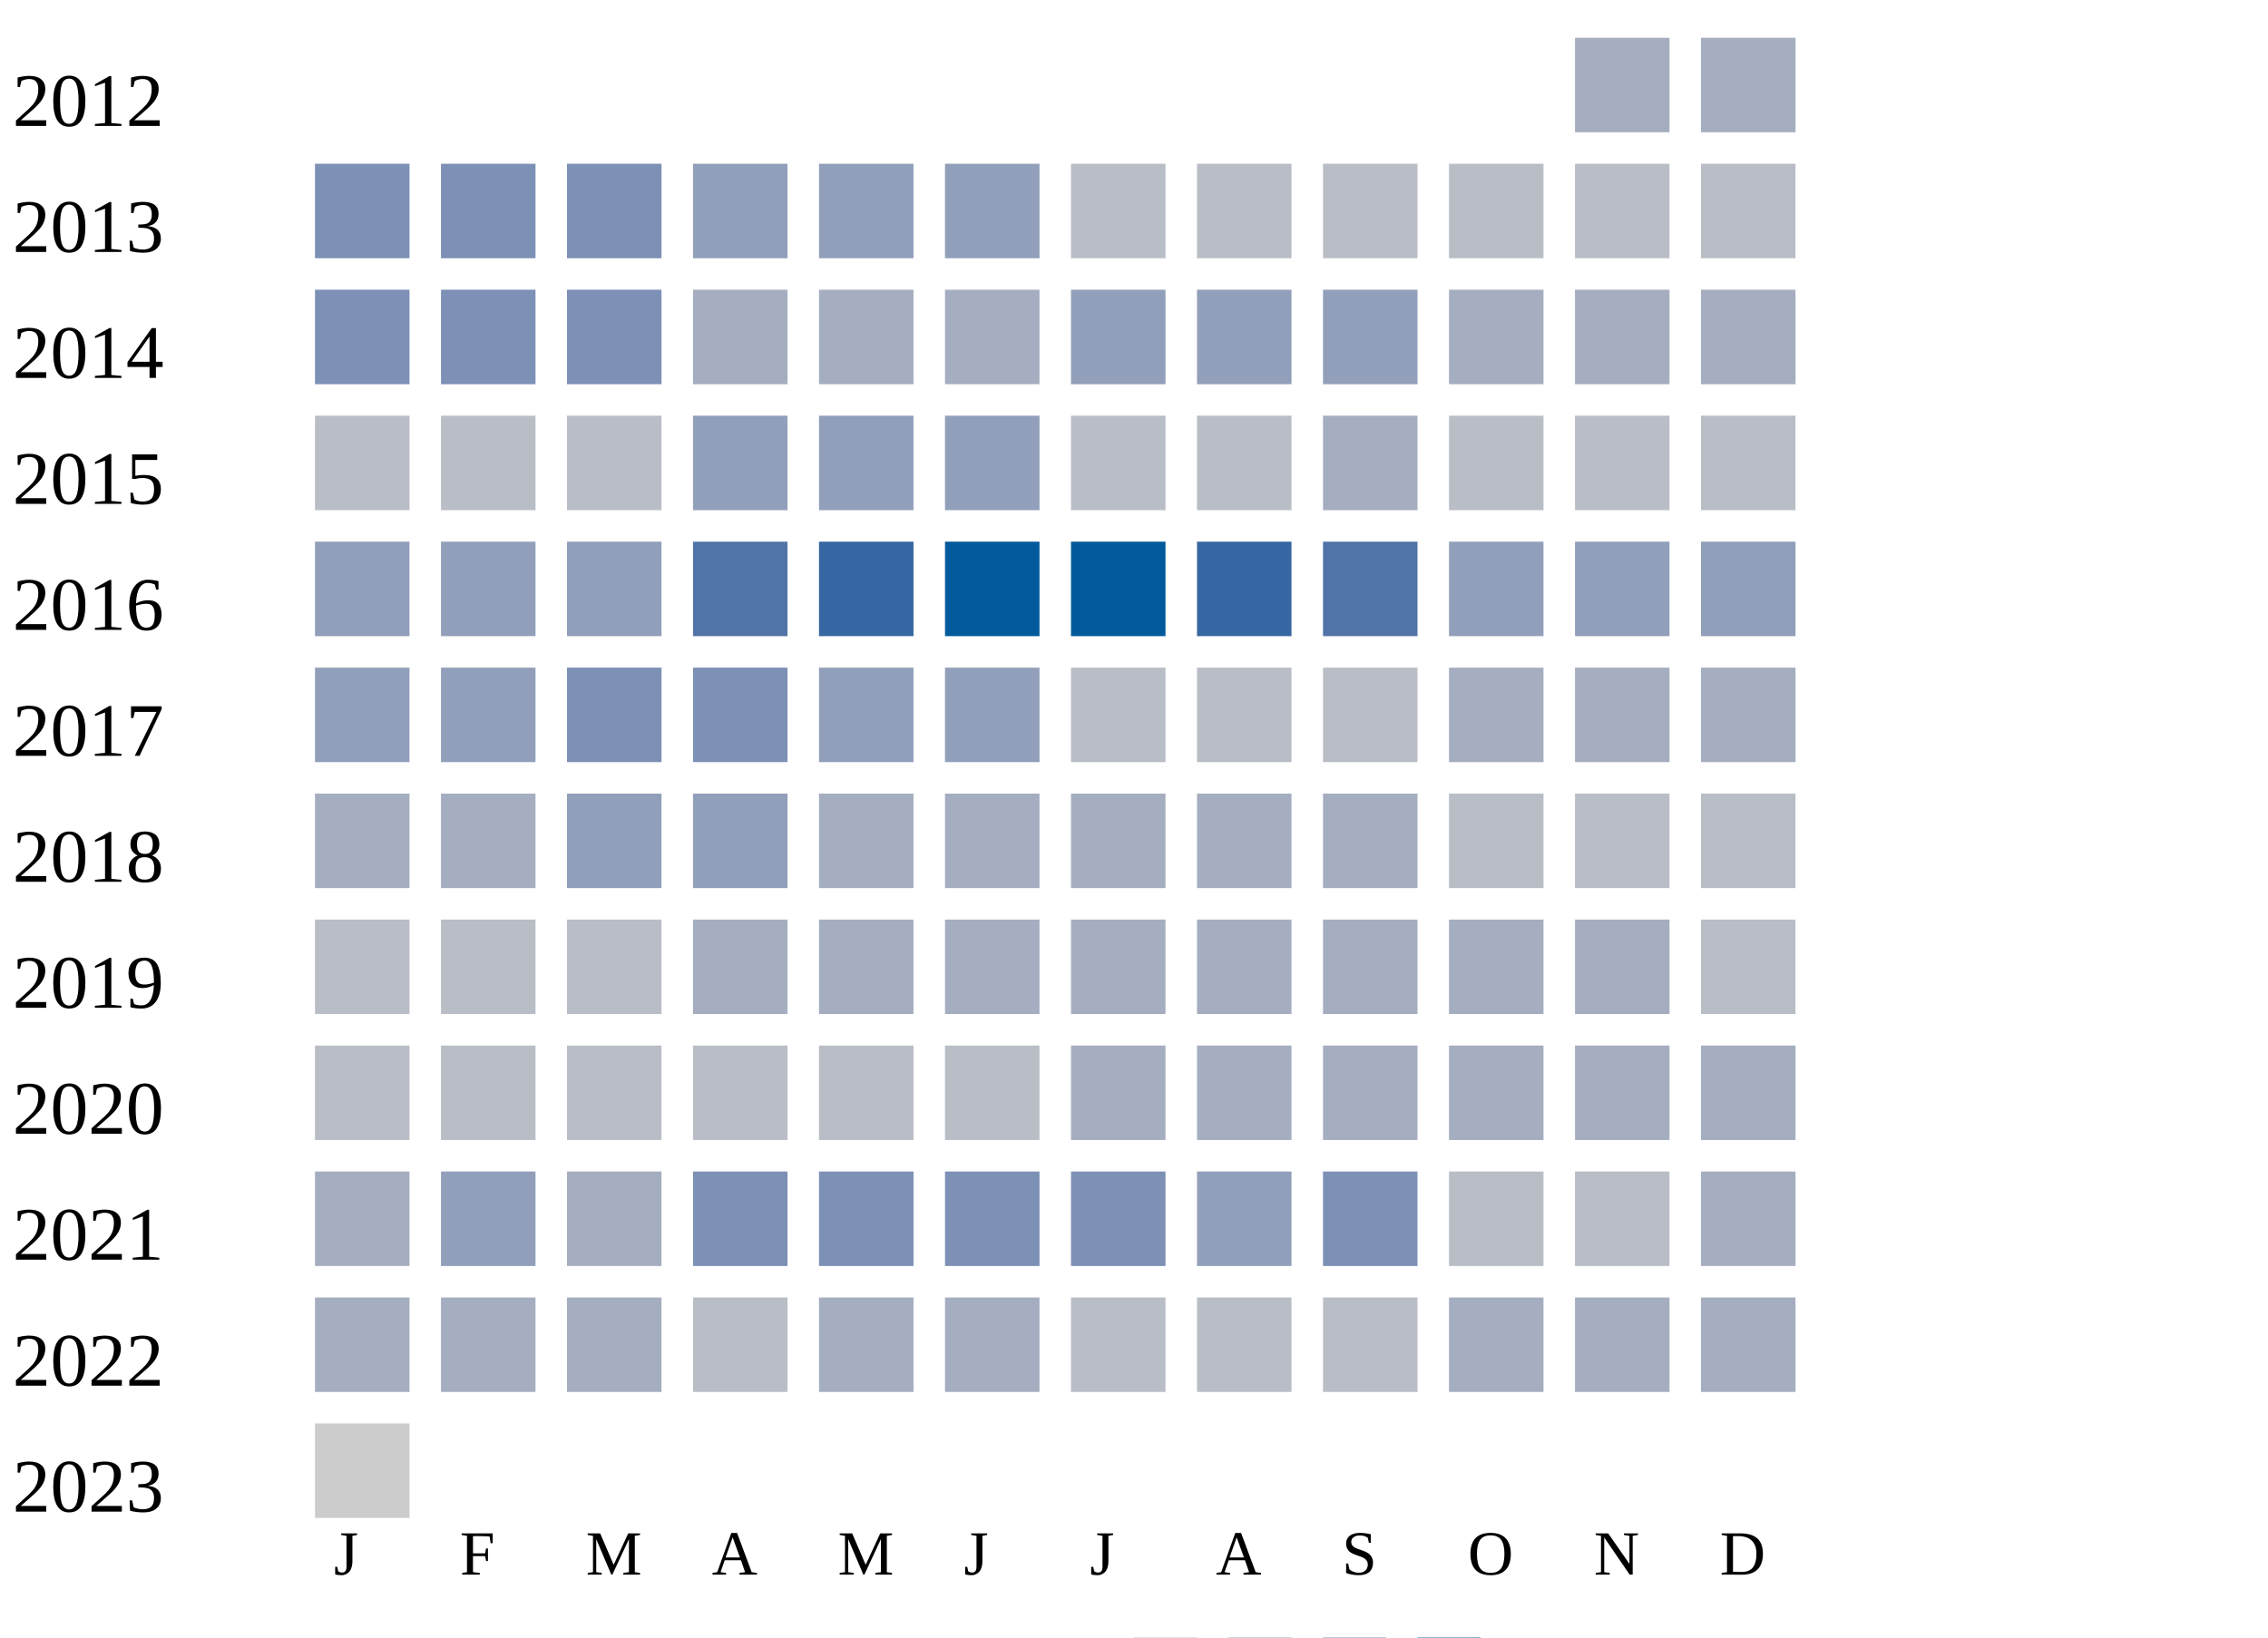
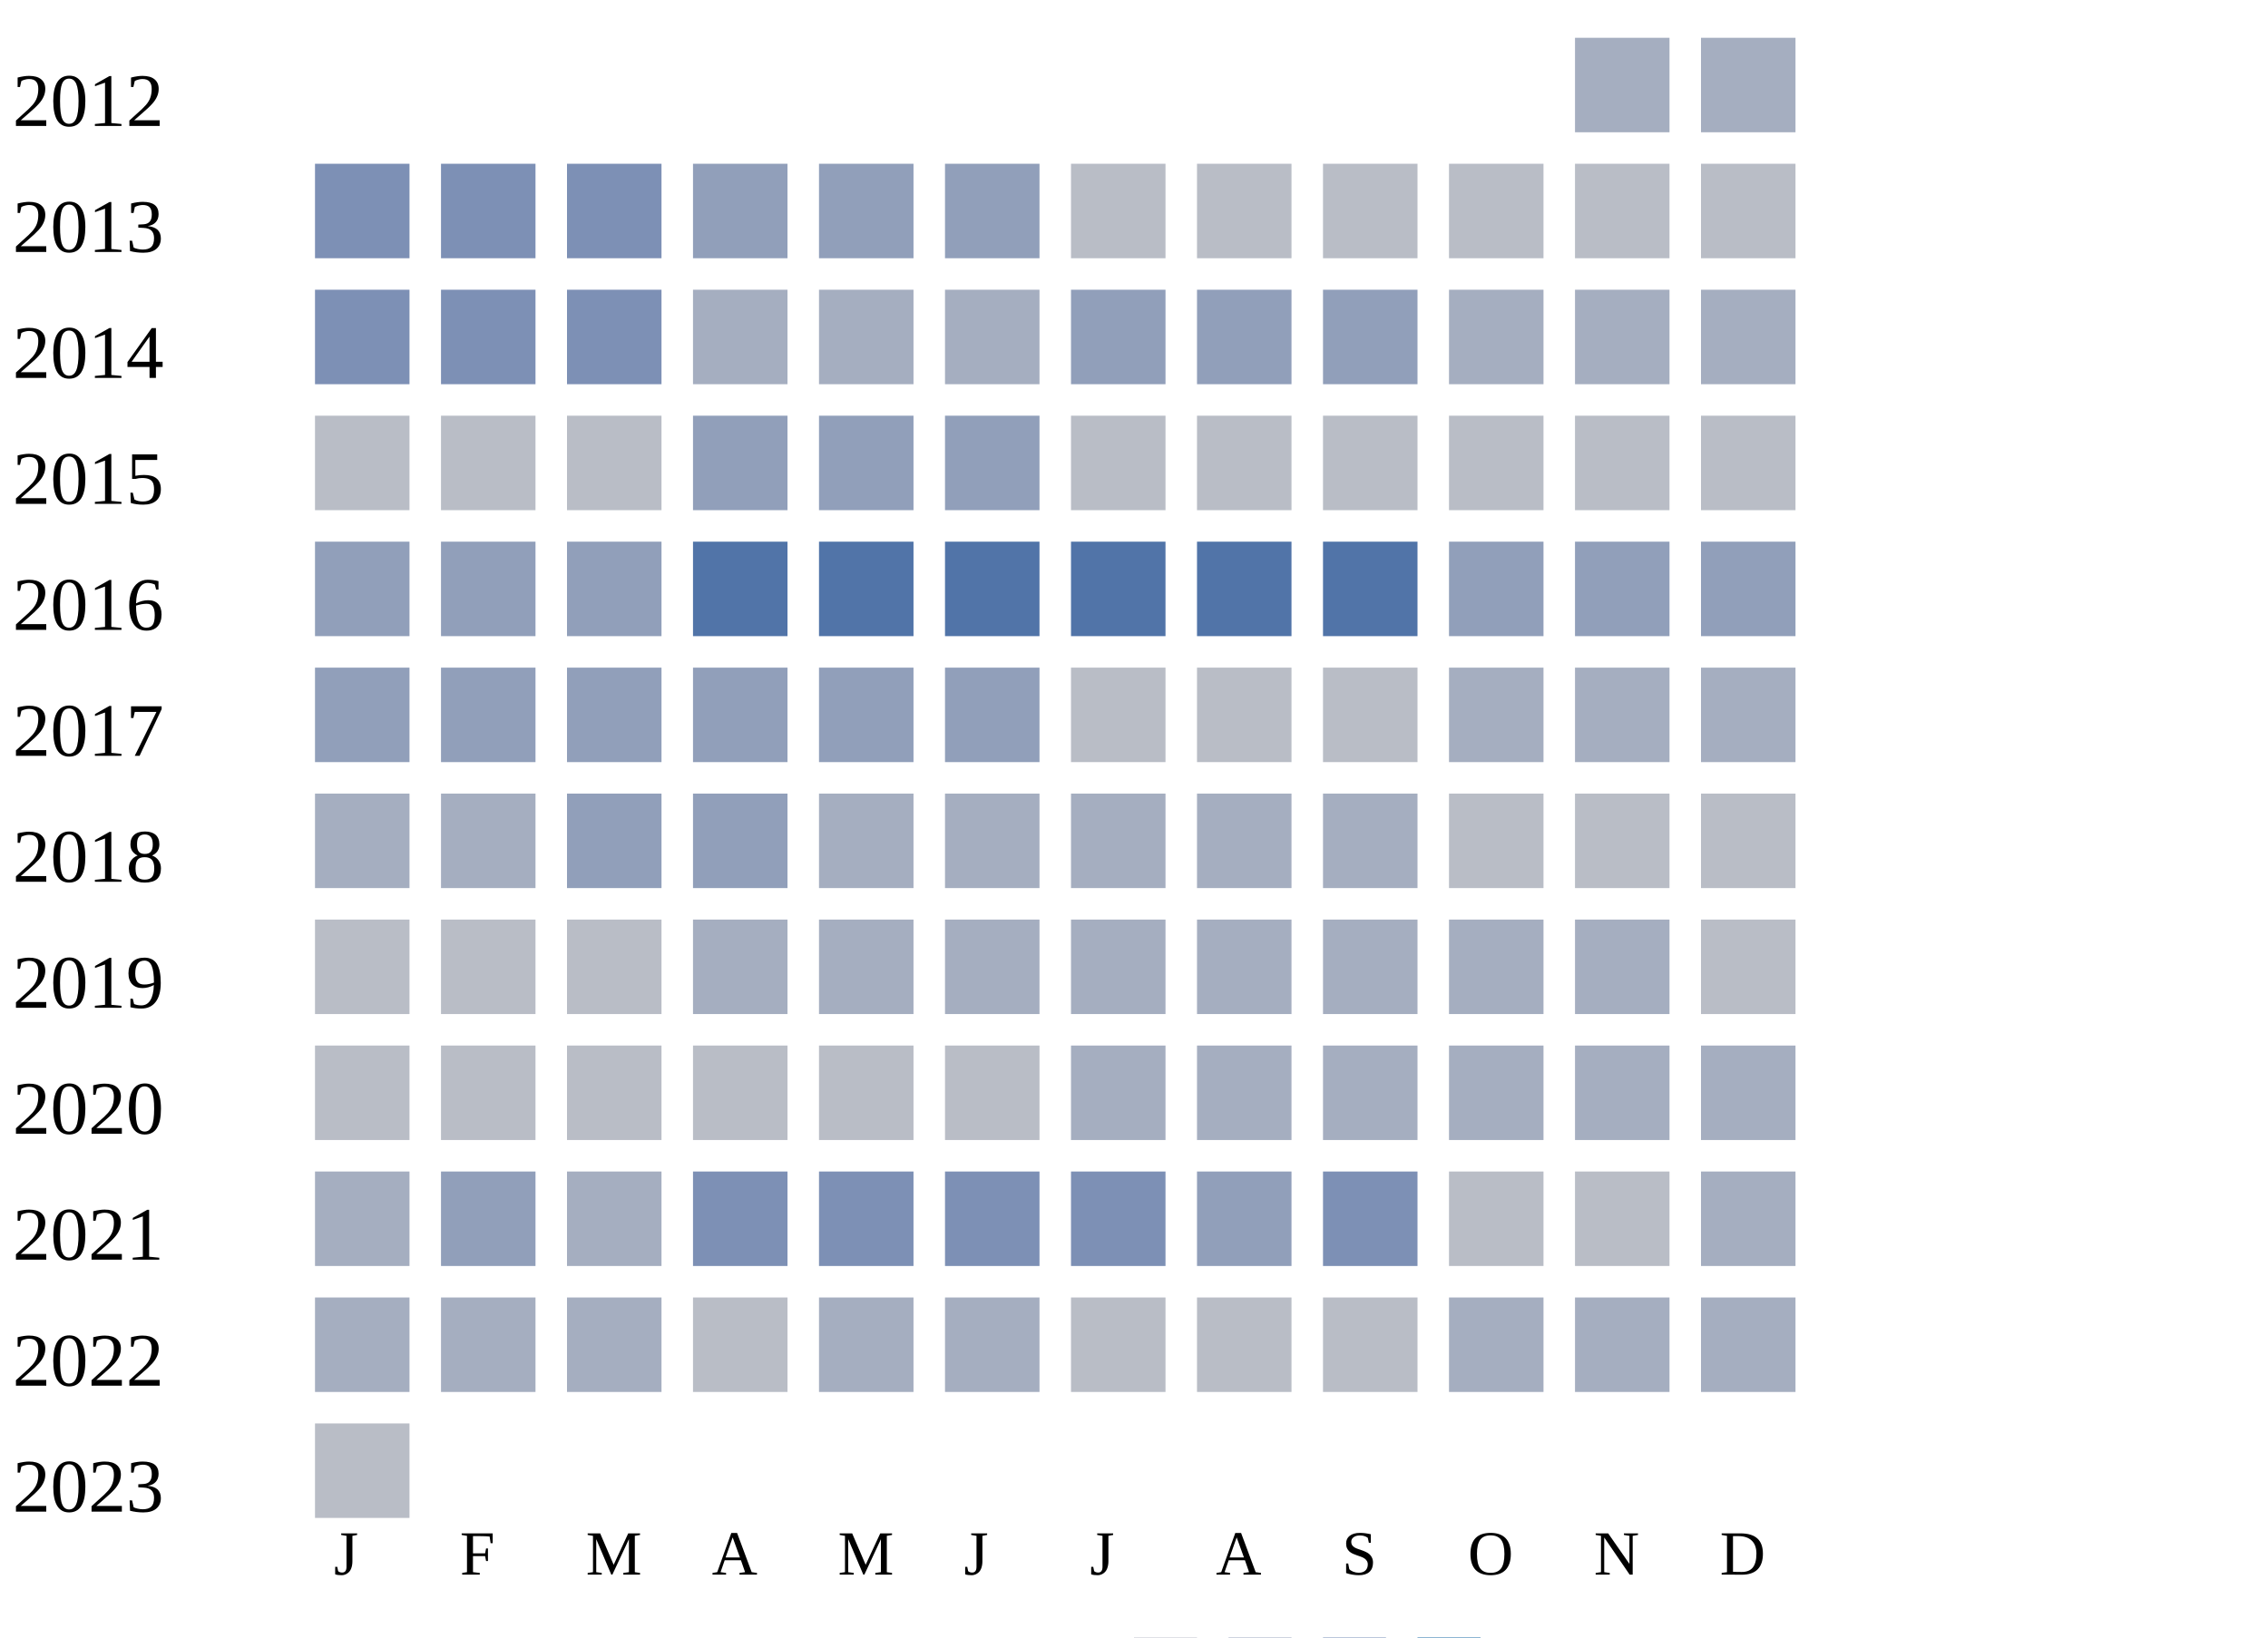
<svg xmlns="http://www.w3.org/2000/svg" width="360" height="260">
  <g transform="translate(0 0)">
    <text x="2" y="20">2012</text>
    <rect x="250" y="6" width="15" height="15" fill="#a5aec0" />
    <rect x="270" y="6" width="15" height="15" fill="#a5aec0" />
  </g>
  <g transform="translate(0 20)">
    <text x="2" y="20">2013</text>
    <rect x="50" y="6" width="15" height="15" fill="#7d90b5" />
    <rect x="70" y="6" width="15" height="15" fill="#7d90b5" />
    <rect x="90" y="6" width="15" height="15" fill="#7d90b5" />
    <rect x="110" y="6" width="15" height="15" fill="#919fba" />
    <rect x="130" y="6" width="15" height="15" fill="#919fba" />
    <rect x="150" y="6" width="15" height="15" fill="#919fba" />
    <rect x="170" y="6" width="15" height="15" fill="#b9bdc6" />
    <rect x="190" y="6" width="15" height="15" fill="#b9bdc6" />
    <rect x="210" y="6" width="15" height="15" fill="#b9bdc6" />
    <rect x="230" y="6" width="15" height="15" fill="#b9bdc6" />
    <rect x="250" y="6" width="15" height="15" fill="#b9bdc6" />
    <rect x="270" y="6" width="15" height="15" fill="#b9bdc6" />
  </g>
  <g transform="translate(0 40)">
    <text x="2" y="20">2014</text>
    <rect x="50" y="6" width="15" height="15" fill="#7d90b5" />
    <rect x="70" y="6" width="15" height="15" fill="#7d90b5" />
    <rect x="90" y="6" width="15" height="15" fill="#7d90b5" />
    <rect x="110" y="6" width="15" height="15" fill="#a5aec0" />
    <rect x="130" y="6" width="15" height="15" fill="#a5aec0" />
    <rect x="150" y="6" width="15" height="15" fill="#a5aec0" />
    <rect x="170" y="6" width="15" height="15" fill="#919fba" />
    <rect x="190" y="6" width="15" height="15" fill="#919fba" />
    <rect x="210" y="6" width="15" height="15" fill="#919fba" />
    <rect x="230" y="6" width="15" height="15" fill="#a5aec0" />
    <rect x="250" y="6" width="15" height="15" fill="#a5aec0" />
    <rect x="270" y="6" width="15" height="15" fill="#a5aec0" />
  </g>
  <g transform="translate(0 60)">
    <text x="2" y="20">2015</text>
    <rect x="50" y="6" width="15" height="15" fill="#b9bdc6" />
    <rect x="70" y="6" width="15" height="15" fill="#b9bdc6" />
    <rect x="90" y="6" width="15" height="15" fill="#b9bdc6" />
    <rect x="110" y="6" width="15" height="15" fill="#919fba" />
    <rect x="130" y="6" width="15" height="15" fill="#919fba" />
    <rect x="150" y="6" width="15" height="15" fill="#919fba" />
    <rect x="170" y="6" width="15" height="15" fill="#b9bdc6" />
    <rect x="190" y="6" width="15" height="15" fill="#b9bdc6" />
-     <rect x="210" y="6" width="15" height="15" fill="#a5aec0" />
+     <rect x="210" y="6" width="15" height="15" fill="#b9bdc6" />
    <rect x="230" y="6" width="15" height="15" fill="#b9bdc6" />
    <rect x="250" y="6" width="15" height="15" fill="#b9bdc6" />
    <rect x="270" y="6" width="15" height="15" fill="#b9bdc6" />
  </g>
  <g transform="translate(0 80)">
    <text x="2" y="20">2016</text>
    <rect x="50" y="6" width="15" height="15" fill="#919fba" />
    <rect x="70" y="6" width="15" height="15" fill="#919fba" />
    <rect x="90" y="6" width="15" height="15" fill="#919fba" />
    <rect x="110" y="6" width="15" height="15" fill="#5174a8" />
-     <rect x="130" y="6" width="15" height="15" fill="#3667a2" />
-     <rect x="150" y="6" width="15" height="15" fill="#005a9c" />
-     <rect x="170" y="6" width="15" height="15" fill="#005a9c" />
-     <rect x="190" y="6" width="15" height="15" fill="#3667a2" />
+     <rect x="130" y="6" width="15" height="15" fill="#5174a8" />
+     <rect x="150" y="6" width="15" height="15" fill="#5174a8" />
+     <rect x="170" y="6" width="15" height="15" fill="#5174a8" />
+     <rect x="190" y="6" width="15" height="15" fill="#5174a8" />
    <rect x="210" y="6" width="15" height="15" fill="#5174a8" />
    <rect x="230" y="6" width="15" height="15" fill="#919fba" />
    <rect x="250" y="6" width="15" height="15" fill="#919fba" />
    <rect x="270" y="6" width="15" height="15" fill="#919fba" />
  </g>
  <g transform="translate(0 100)">
    <text x="2" y="20">2017</text>
    <rect x="50" y="6" width="15" height="15" fill="#919fba" />
    <rect x="70" y="6" width="15" height="15" fill="#919fba" />
-     <rect x="90" y="6" width="15" height="15" fill="#7d90b5" />
-     <rect x="110" y="6" width="15" height="15" fill="#7d90b5" />
+     <rect x="90" y="6" width="15" height="15" fill="#919fba" />
+     <rect x="110" y="6" width="15" height="15" fill="#919fba" />
    <rect x="130" y="6" width="15" height="15" fill="#919fba" />
    <rect x="150" y="6" width="15" height="15" fill="#919fba" />
    <rect x="170" y="6" width="15" height="15" fill="#b9bdc6" />
    <rect x="190" y="6" width="15" height="15" fill="#b9bdc6" />
    <rect x="210" y="6" width="15" height="15" fill="#b9bdc6" />
    <rect x="230" y="6" width="15" height="15" fill="#a5aec0" />
    <rect x="250" y="6" width="15" height="15" fill="#a5aec0" />
    <rect x="270" y="6" width="15" height="15" fill="#a5aec0" />
  </g>
  <g transform="translate(0 120)">
    <text x="2" y="20">2018</text>
    <rect x="50" y="6" width="15" height="15" fill="#a5aec0" />
    <rect x="70" y="6" width="15" height="15" fill="#a5aec0" />
    <rect x="90" y="6" width="15" height="15" fill="#919fba" />
    <rect x="110" y="6" width="15" height="15" fill="#919fba" />
    <rect x="130" y="6" width="15" height="15" fill="#a5aec0" />
    <rect x="150" y="6" width="15" height="15" fill="#a5aec0" />
    <rect x="170" y="6" width="15" height="15" fill="#a5aec0" />
    <rect x="190" y="6" width="15" height="15" fill="#a5aec0" />
    <rect x="210" y="6" width="15" height="15" fill="#a5aec0" />
    <rect x="230" y="6" width="15" height="15" fill="#b9bdc6" />
    <rect x="250" y="6" width="15" height="15" fill="#b9bdc6" />
    <rect x="270" y="6" width="15" height="15" fill="#b9bdc6" />
  </g>
  <g transform="translate(0 140)">
    <text x="2" y="20">2019</text>
    <rect x="50" y="6" width="15" height="15" fill="#b9bdc6" />
    <rect x="70" y="6" width="15" height="15" fill="#b9bdc6" />
    <rect x="90" y="6" width="15" height="15" fill="#b9bdc6" />
    <rect x="110" y="6" width="15" height="15" fill="#a5aec0" />
    <rect x="130" y="6" width="15" height="15" fill="#a5aec0" />
    <rect x="150" y="6" width="15" height="15" fill="#a5aec0" />
    <rect x="170" y="6" width="15" height="15" fill="#a5aec0" />
    <rect x="190" y="6" width="15" height="15" fill="#a5aec0" />
    <rect x="210" y="6" width="15" height="15" fill="#a5aec0" />
    <rect x="230" y="6" width="15" height="15" fill="#a5aec0" />
    <rect x="250" y="6" width="15" height="15" fill="#a5aec0" />
    <rect x="270" y="6" width="15" height="15" fill="#b9bdc6" />
  </g>
  <g transform="translate(0 160)">
    <text x="2" y="20">2020</text>
    <rect x="50" y="6" width="15" height="15" fill="#b9bdc6" />
    <rect x="70" y="6" width="15" height="15" fill="#b9bdc6" />
    <rect x="90" y="6" width="15" height="15" fill="#b9bdc6" />
    <rect x="110" y="6" width="15" height="15" fill="#b9bdc6" />
    <rect x="130" y="6" width="15" height="15" fill="#b9bdc6" />
    <rect x="150" y="6" width="15" height="15" fill="#b9bdc6" />
    <rect x="170" y="6" width="15" height="15" fill="#a5aec0" />
    <rect x="190" y="6" width="15" height="15" fill="#a5aec0" />
    <rect x="210" y="6" width="15" height="15" fill="#a5aec0" />
    <rect x="230" y="6" width="15" height="15" fill="#a5aec0" />
    <rect x="250" y="6" width="15" height="15" fill="#a5aec0" />
    <rect x="270" y="6" width="15" height="15" fill="#a5aec0" />
  </g>
  <g transform="translate(0 180)">
    <text x="2" y="20">2021</text>
    <rect x="50" y="6" width="15" height="15" fill="#a5aec0" />
    <rect x="70" y="6" width="15" height="15" fill="#919fba" />
    <rect x="90" y="6" width="15" height="15" fill="#a5aec0" />
    <rect x="110" y="6" width="15" height="15" fill="#7d90b5" />
    <rect x="130" y="6" width="15" height="15" fill="#7d90b5" />
    <rect x="150" y="6" width="15" height="15" fill="#7d90b5" />
    <rect x="170" y="6" width="15" height="15" fill="#7d90b5" />
    <rect x="190" y="6" width="15" height="15" fill="#919fba" />
    <rect x="210" y="6" width="15" height="15" fill="#7d90b5" />
    <rect x="230" y="6" width="15" height="15" fill="#b9bdc6" />
    <rect x="250" y="6" width="15" height="15" fill="#b9bdc6" />
    <rect x="270" y="6" width="15" height="15" fill="#a5aec0" />
  </g>
  <g transform="translate(0 200)">
    <text x="2" y="20">2022</text>
    <rect x="50" y="6" width="15" height="15" fill="#a5aec0" />
    <rect x="70" y="6" width="15" height="15" fill="#a5aec0" />
    <rect x="90" y="6" width="15" height="15" fill="#a5aec0" />
    <rect x="110" y="6" width="15" height="15" fill="#b9bdc6" />
    <rect x="130" y="6" width="15" height="15" fill="#a5aec0" />
    <rect x="150" y="6" width="15" height="15" fill="#a5aec0" />
    <rect x="170" y="6" width="15" height="15" fill="#b9bdc6" />
    <rect x="190" y="6" width="15" height="15" fill="#b9bdc6" />
    <rect x="210" y="6" width="15" height="15" fill="#b9bdc6" />
    <rect x="230" y="6" width="15" height="15" fill="#a5aec0" />
    <rect x="250" y="6" width="15" height="15" fill="#a5aec0" />
    <rect x="270" y="6" width="15" height="15" fill="#a5aec0" />
  </g>
  <g transform="translate(0 220)">
    <text x="2" y="20">2023</text>
-     <rect x="50" y="6" width="15" height="15" fill="#cccccc" />
+     <rect x="50" y="6" width="15" height="15" fill="#b9bdc6" />
  </g>
  <text style="font-size: 10px; text-align: center" x="53" y="250">J</text>
  <text style="font-size: 10px; text-align: center" x="73" y="250">F</text>
  <text style="font-size: 10px; text-align: center" x="93" y="250">M</text>
  <text style="font-size: 10px; text-align: center" x="113" y="250">A</text>
  <text style="font-size: 10px; text-align: center" x="133" y="250">M</text>
  <text style="font-size: 10px; text-align: center" x="153" y="250">J</text>
  <text style="font-size: 10px; text-align: center" x="173" y="250">J</text>
  <text style="font-size: 10px; text-align: center" x="193" y="250">A</text>
  <text style="font-size: 10px; text-align: center" x="213" y="250">S</text>
  <text style="font-size: 10px; text-align: center" x="233" y="250">O</text>
  <text style="font-size: 10px; text-align: center" x="253" y="250">N</text>
  <text style="font-size: 10px; text-align: center" x="273" y="250">D</text>
  <text style="font-size: 10px;" x="155" y="269">Less</text>
  <rect fill="#b9bdc6" width="10" height="10" x="180" y="260" />
  <rect fill="#919fba" width="10" height="10" x="195" y="260" />
  <rect fill="#6882ae" width="10" height="10" x="210" y="260" />
  <rect fill="#005a9c" width="10" height="10" x="225" y="260" />
  <text x="240" y="269" style="font-size: 10px;">More</text>
</svg>
